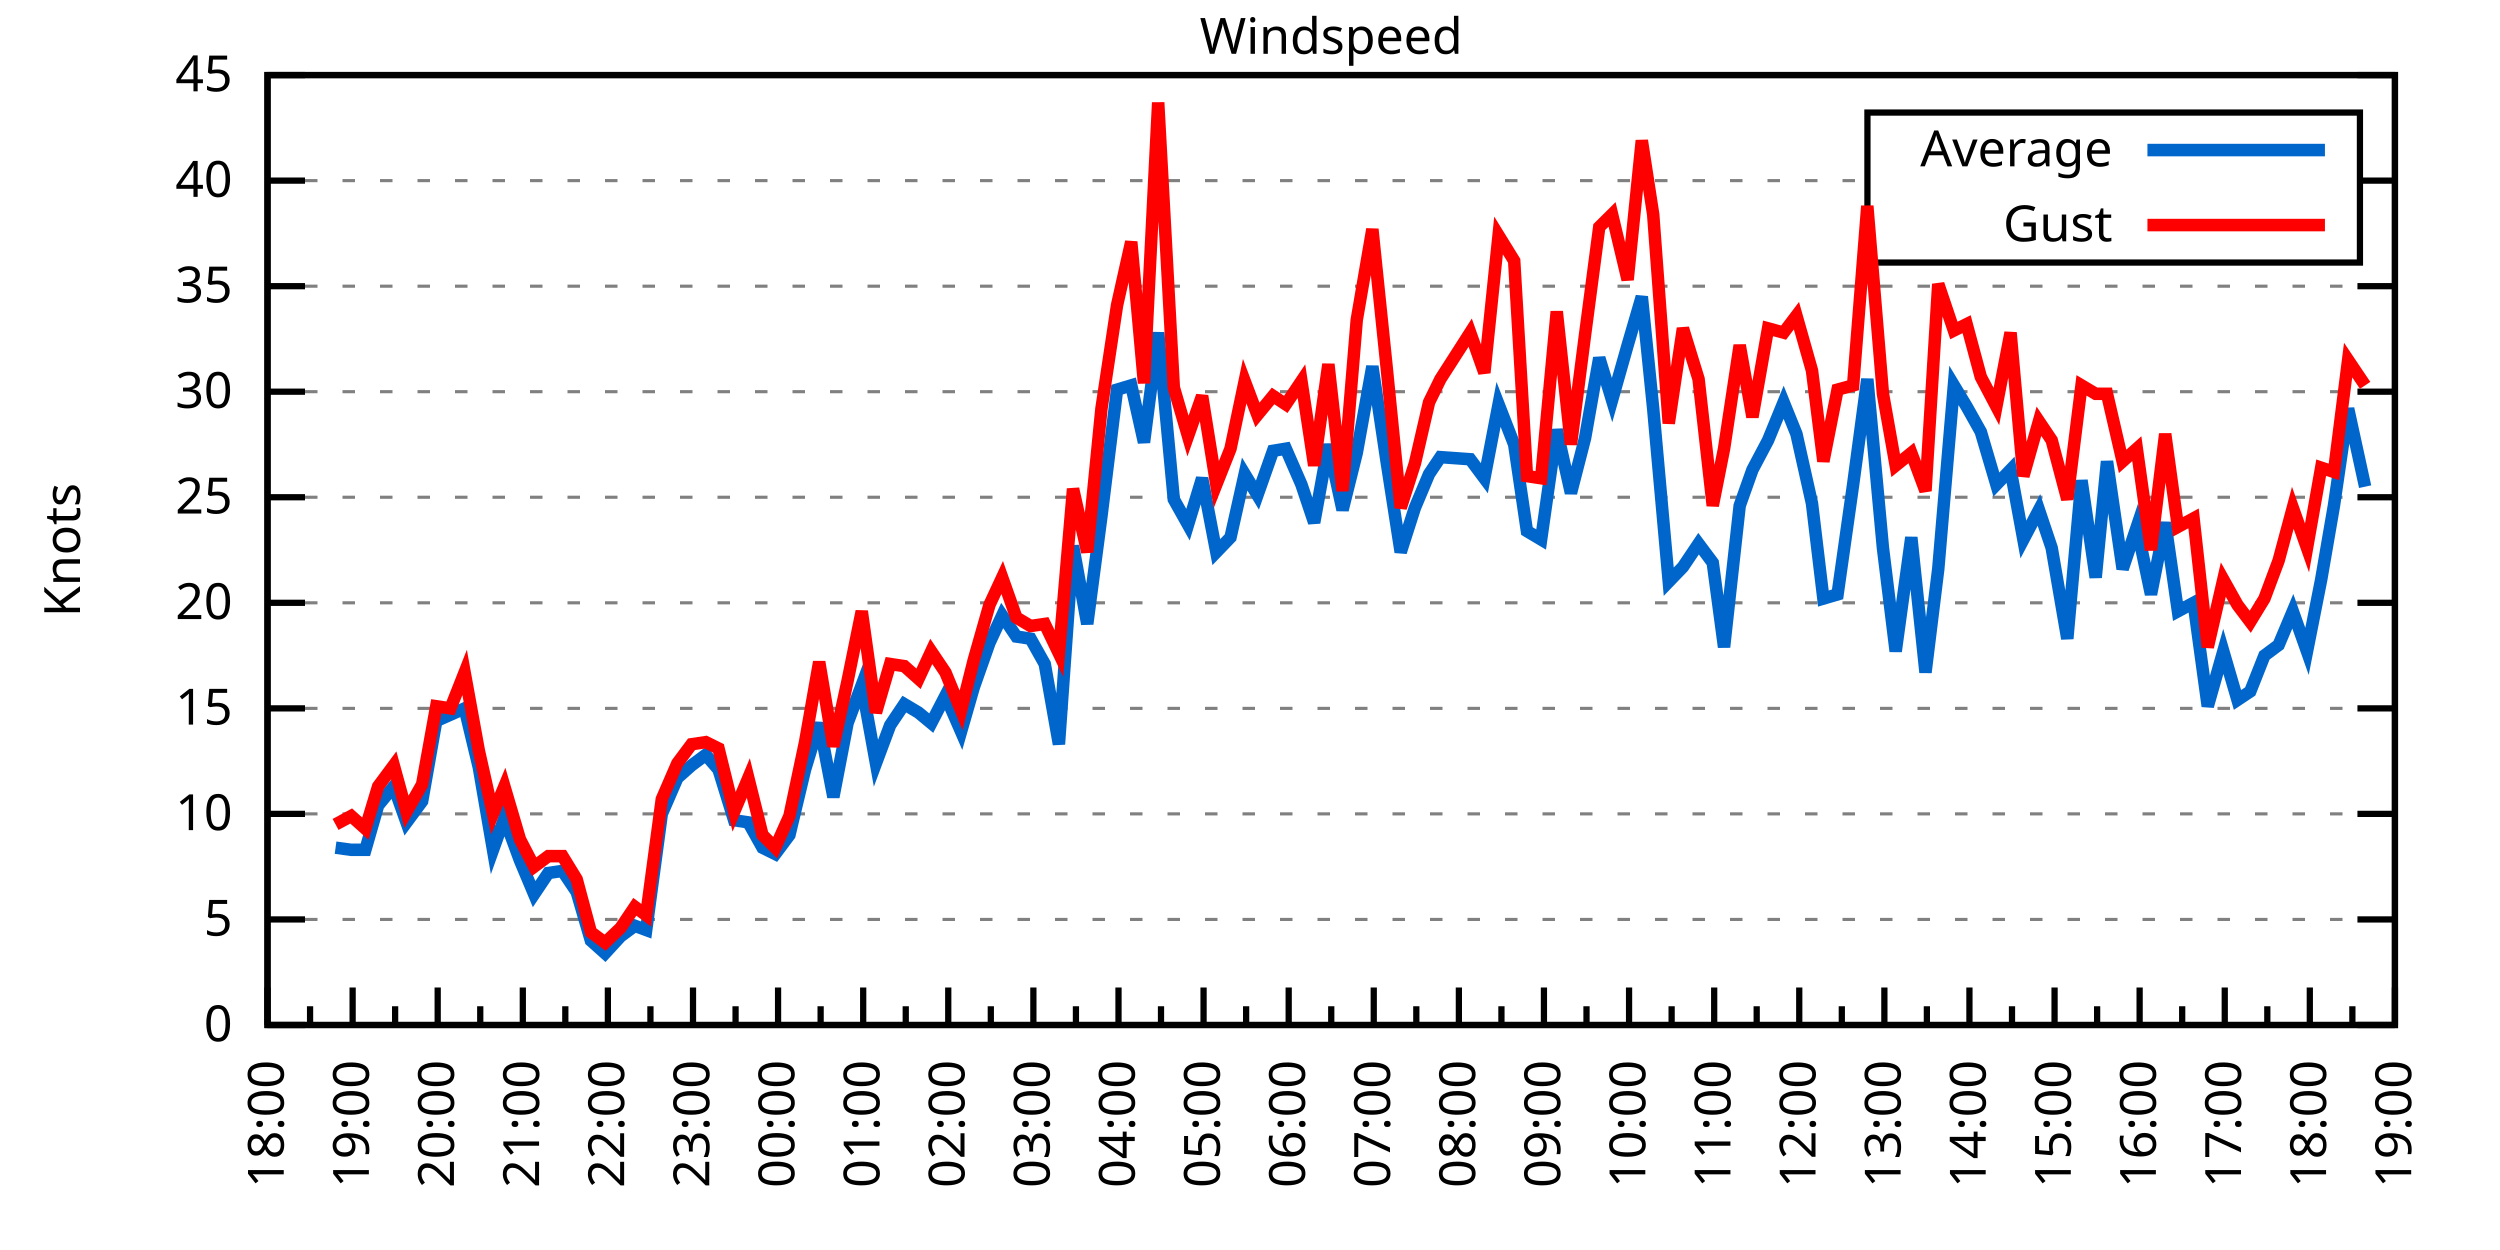
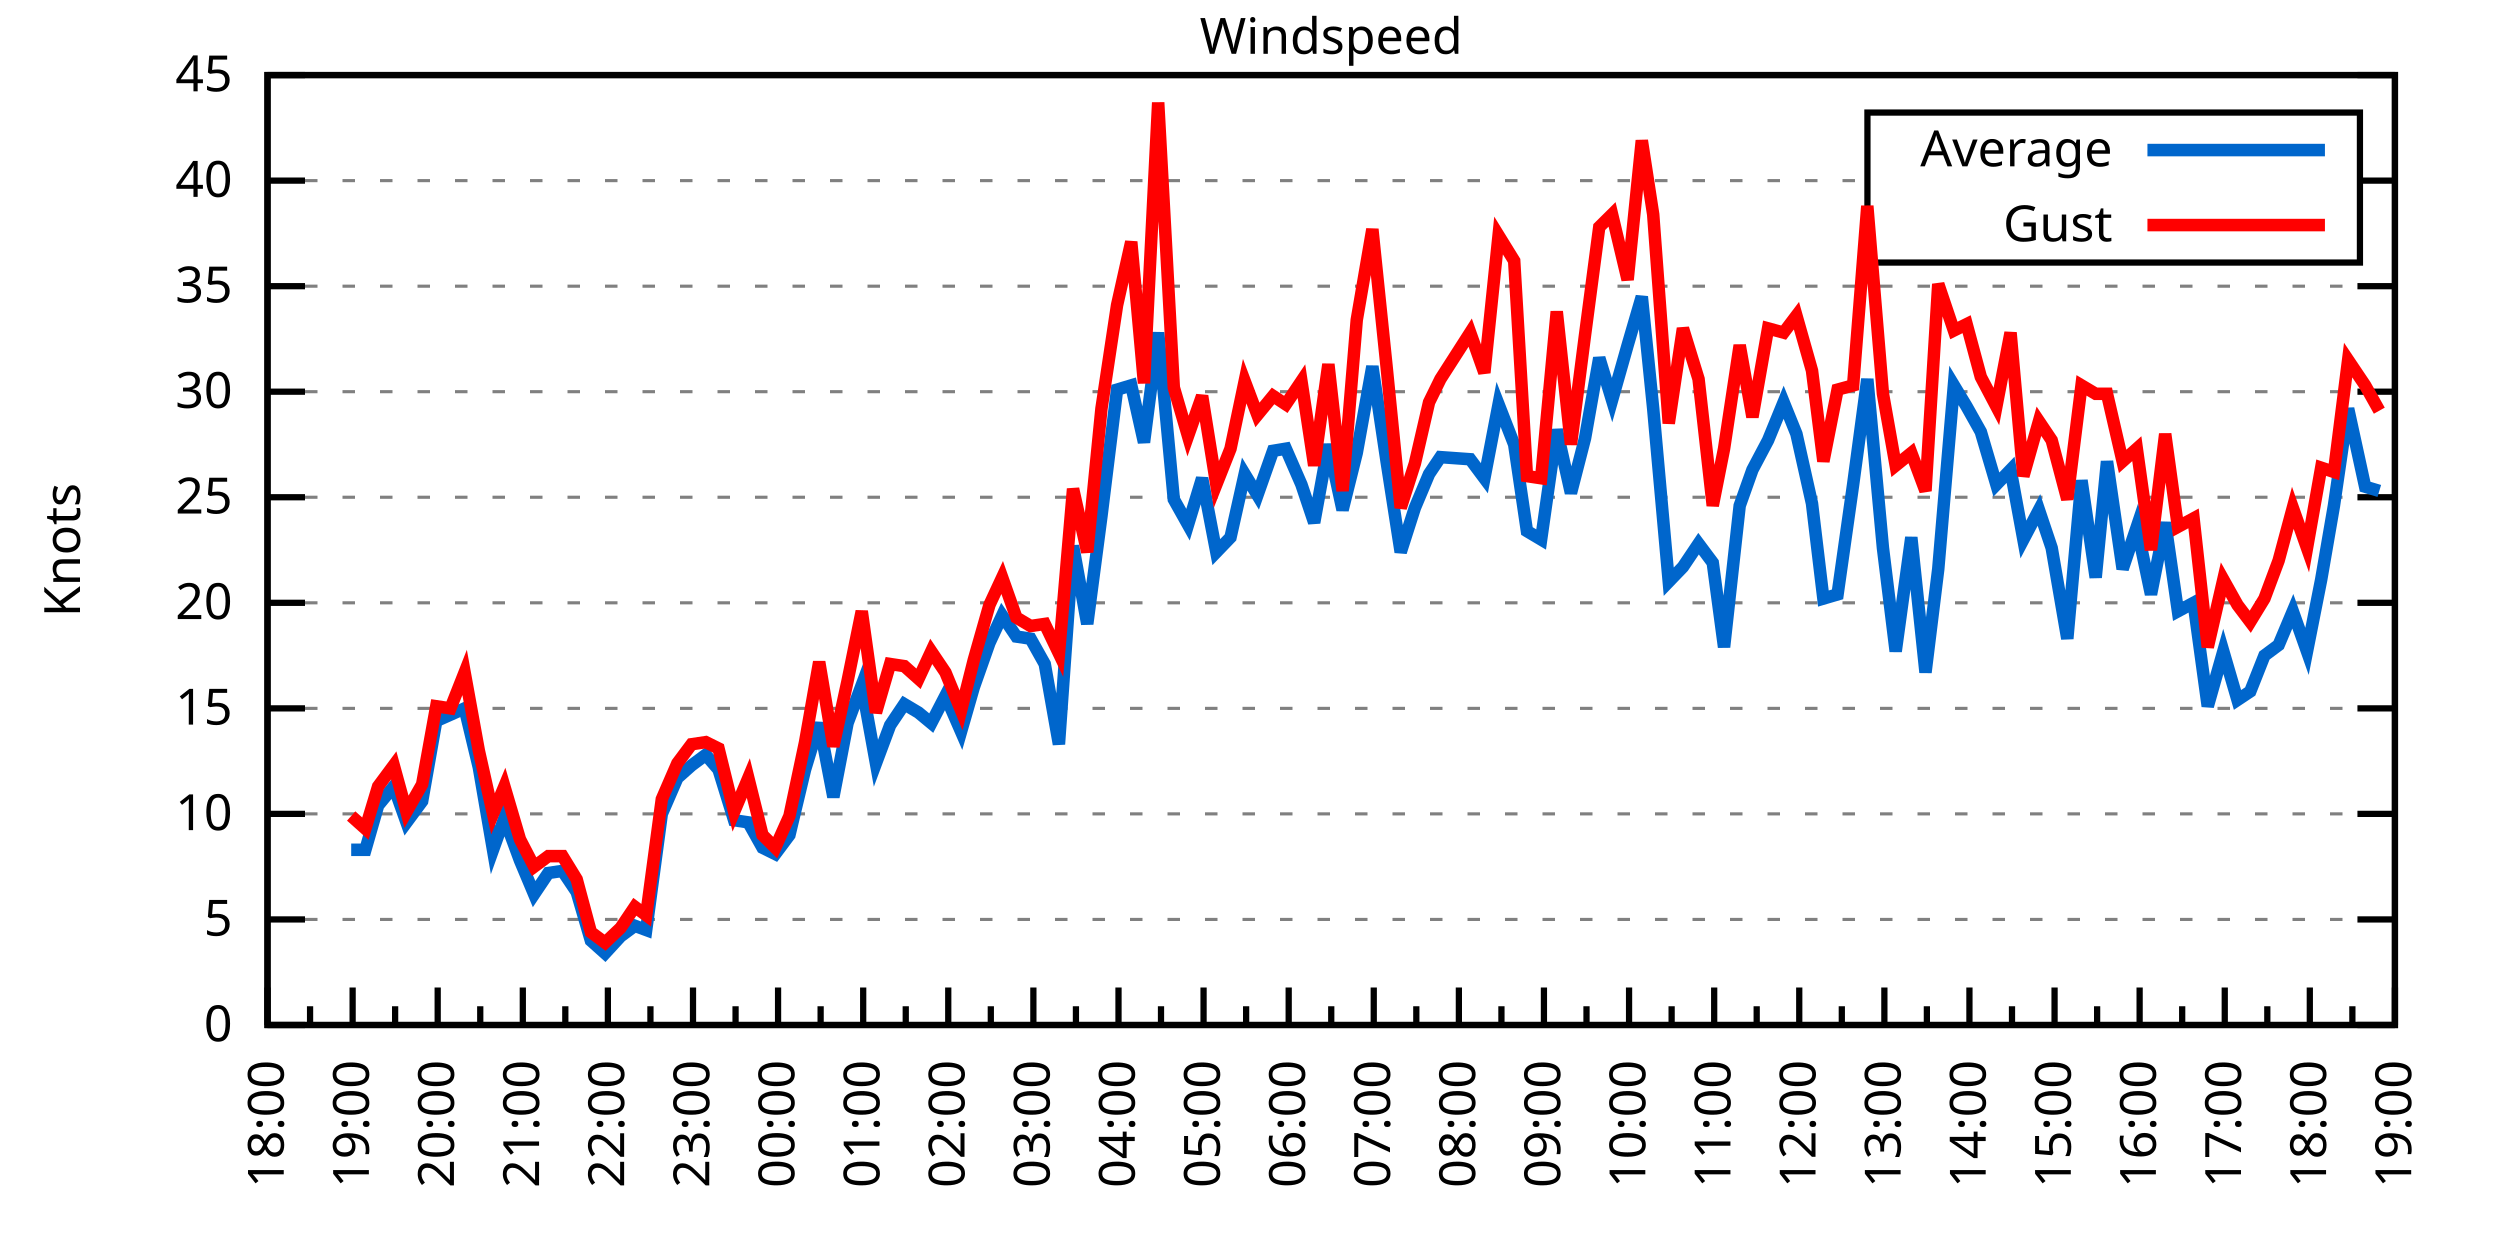
<svg xmlns="http://www.w3.org/2000/svg" xmlns:xlink="http://www.w3.org/1999/xlink" width="400" height="200" viewBox="0 0 400 200">
  <g id="gnuplot_canvas">
    <rect x="0" y="0" width="400" height="200" fill="none" />
    <defs>
      <circle id="gpDot" r="0.5" stroke-width="0.5" stroke="currentColor" />
      <path id="gpPt0" stroke-width="0.333" stroke="currentColor" d="M-1,0 h2 M0,-1 v2" />
      <path id="gpPt1" stroke-width="0.333" stroke="currentColor" d="M-1,-1 L1,1 M1,-1 L-1,1" />
      <path id="gpPt2" stroke-width="0.333" stroke="currentColor" d="M-1,0 L1,0 M0,-1 L0,1 M-1,-1 L1,1 M-1,1 L1,-1" />
      <rect id="gpPt3" stroke-width="0.333" stroke="currentColor" x="-1" y="-1" width="2" height="2" />
      <rect id="gpPt4" stroke-width="0.333" stroke="currentColor" fill="currentColor" x="-1" y="-1" width="2" height="2" />
      <circle id="gpPt5" stroke-width="0.333" stroke="currentColor" cx="0" cy="0" r="1" />
      <use xlink:href="#gpPt5" id="gpPt6" fill="currentColor" stroke="none" />
      <path id="gpPt7" stroke-width="0.333" stroke="currentColor" d="M0,-1.33 L-1.33,0.67 L1.33,0.67 z" />
      <use xlink:href="#gpPt7" id="gpPt8" fill="currentColor" stroke="none" />
      <use xlink:href="#gpPt7" id="gpPt9" stroke="currentColor" transform="rotate(180)" />
      <use xlink:href="#gpPt9" id="gpPt10" fill="currentColor" stroke="none" />
      <use xlink:href="#gpPt3" id="gpPt11" stroke="currentColor" transform="rotate(45)" />
      <use xlink:href="#gpPt11" id="gpPt12" fill="currentColor" stroke="none" />
      <path id="gpPt13" stroke-width="0.333" stroke="currentColor" d="M0,1.330 L1.265,0.411 L0.782,-1.067 L-0.782,-1.076 L-1.265,0.411 z" />
      <use xlink:href="#gpPt13" id="gpPt14" fill="currentColor" stroke="none" />
      <filter id="textbox" filterUnits="objectBoundingBox" x="0" y="0" height="1" width="1">
        <feFlood flood-color="white" flood-opacity="1" result="bgnd" />
        <feComposite in="SourceGraphic" in2="bgnd" operator="atop" />
      </filter>
      <filter id="greybox" filterUnits="objectBoundingBox" x="0" y="0" height="1" width="1">
        <feFlood flood-color="lightgrey" flood-opacity="1" result="grey" />
        <feComposite in="SourceGraphic" in2="grey" operator="atop" />
      </filter>
    </defs>
    <g fill="none" color="white" stroke="currentColor" stroke-width="1.00" stroke-linecap="butt" stroke-linejoin="miter">
</g>
    <g fill="none" color="black" stroke="currentColor" stroke-width="1.00" stroke-linecap="butt" stroke-linejoin="miter">
      <g stroke="none" shape-rendering="crispEdges">
        <polygon fill="rgb(255, 255, 255)" points="42.80,164.00 383.18,164.00 383.18,12.02 42.80,12.02 " />
      </g>
    </g>
    <g fill="none" color="black" stroke="currentColor" stroke-width="1.00" stroke-linecap="butt" stroke-linejoin="miter">
</g>
    <g fill="none" color="black" stroke="black" stroke-width="0.50" stroke-linecap="butt" stroke-linejoin="miter">
</g>
    <g fill="none" color="gray" stroke="currentColor" stroke-width="0.50" stroke-linecap="butt" stroke-linejoin="miter">
      <path stroke="gray" stroke-dasharray="2,4" class="gridline" d="M42.80,164.00 L383.19,164.00  " />
    </g>
    <g fill="none" color="gray" stroke="gray" stroke-width="1.00" stroke-linecap="butt" stroke-linejoin="miter">
</g>
    <g fill="none" color="black" stroke="currentColor" stroke-width="1.00" stroke-linecap="butt" stroke-linejoin="miter">
      <path stroke="black" d="M42.80,164.00 L48.80,164.00 M383.19,164.00 L377.19,164.00  " />
      <g transform="translate(37.20,166.60)" stroke="none" fill="black" font-family="Sans" font-size="8.00" text-anchor="end">
        <text>
          <tspan font-family="Sans"> 0</tspan>
        </text>
      </g>
    </g>
    <g fill="none" color="black" stroke="currentColor" stroke-width="1.00" stroke-linecap="butt" stroke-linejoin="miter">
</g>
    <g fill="none" color="black" stroke="black" stroke-width="0.50" stroke-linecap="butt" stroke-linejoin="miter">
</g>
    <g fill="none" color="gray" stroke="currentColor" stroke-width="0.50" stroke-linecap="butt" stroke-linejoin="miter">
      <path stroke="gray" stroke-dasharray="2,4" class="gridline" d="M42.80,147.11 L383.19,147.11  " />
    </g>
    <g fill="none" color="gray" stroke="gray" stroke-width="1.00" stroke-linecap="butt" stroke-linejoin="miter">
</g>
    <g fill="none" color="black" stroke="currentColor" stroke-width="1.00" stroke-linecap="butt" stroke-linejoin="miter">
      <path stroke="black" d="M42.80,147.11 L48.80,147.11 M383.19,147.11 L377.19,147.11  " />
      <g transform="translate(37.20,149.71)" stroke="none" fill="black" font-family="Sans" font-size="8.00" text-anchor="end">
        <text>
          <tspan font-family="Sans"> 5</tspan>
        </text>
      </g>
    </g>
    <g fill="none" color="black" stroke="currentColor" stroke-width="1.00" stroke-linecap="butt" stroke-linejoin="miter">
</g>
    <g fill="none" color="black" stroke="black" stroke-width="0.50" stroke-linecap="butt" stroke-linejoin="miter">
</g>
    <g fill="none" color="gray" stroke="currentColor" stroke-width="0.50" stroke-linecap="butt" stroke-linejoin="miter">
      <path stroke="gray" stroke-dasharray="2,4" class="gridline" d="M42.80,130.22 L383.19,130.22  " />
    </g>
    <g fill="none" color="gray" stroke="gray" stroke-width="1.00" stroke-linecap="butt" stroke-linejoin="miter">
</g>
    <g fill="none" color="black" stroke="currentColor" stroke-width="1.00" stroke-linecap="butt" stroke-linejoin="miter">
      <path stroke="black" d="M42.80,130.22 L48.80,130.22 M383.19,130.22 L377.19,130.22  " />
      <g transform="translate(37.20,132.82)" stroke="none" fill="black" font-family="Sans" font-size="8.00" text-anchor="end">
        <text>
          <tspan font-family="Sans"> 10</tspan>
        </text>
      </g>
    </g>
    <g fill="none" color="black" stroke="currentColor" stroke-width="1.00" stroke-linecap="butt" stroke-linejoin="miter">
</g>
    <g fill="none" color="black" stroke="black" stroke-width="0.50" stroke-linecap="butt" stroke-linejoin="miter">
</g>
    <g fill="none" color="gray" stroke="currentColor" stroke-width="0.50" stroke-linecap="butt" stroke-linejoin="miter">
      <path stroke="gray" stroke-dasharray="2,4" class="gridline" d="M42.80,113.34 L383.19,113.34  " />
    </g>
    <g fill="none" color="gray" stroke="gray" stroke-width="1.00" stroke-linecap="butt" stroke-linejoin="miter">
</g>
    <g fill="none" color="black" stroke="currentColor" stroke-width="1.00" stroke-linecap="butt" stroke-linejoin="miter">
      <path stroke="black" d="M42.80,113.34 L48.80,113.34 M383.19,113.34 L377.19,113.34  " />
      <g transform="translate(37.20,115.94)" stroke="none" fill="black" font-family="Sans" font-size="8.00" text-anchor="end">
        <text>
          <tspan font-family="Sans"> 15</tspan>
        </text>
      </g>
    </g>
    <g fill="none" color="black" stroke="currentColor" stroke-width="1.00" stroke-linecap="butt" stroke-linejoin="miter">
</g>
    <g fill="none" color="black" stroke="black" stroke-width="0.50" stroke-linecap="butt" stroke-linejoin="miter">
</g>
    <g fill="none" color="gray" stroke="currentColor" stroke-width="0.50" stroke-linecap="butt" stroke-linejoin="miter">
      <path stroke="gray" stroke-dasharray="2,4" class="gridline" d="M42.80,96.45 L383.19,96.45  " />
    </g>
    <g fill="none" color="gray" stroke="gray" stroke-width="1.00" stroke-linecap="butt" stroke-linejoin="miter">
</g>
    <g fill="none" color="black" stroke="currentColor" stroke-width="1.00" stroke-linecap="butt" stroke-linejoin="miter">
      <path stroke="black" d="M42.80,96.45 L48.80,96.45 M383.19,96.45 L377.19,96.45  " />
      <g transform="translate(37.20,99.05)" stroke="none" fill="black" font-family="Sans" font-size="8.00" text-anchor="end">
        <text>
          <tspan font-family="Sans"> 20</tspan>
        </text>
      </g>
    </g>
    <g fill="none" color="black" stroke="currentColor" stroke-width="1.00" stroke-linecap="butt" stroke-linejoin="miter">
</g>
    <g fill="none" color="black" stroke="black" stroke-width="0.50" stroke-linecap="butt" stroke-linejoin="miter">
</g>
    <g fill="none" color="gray" stroke="currentColor" stroke-width="0.50" stroke-linecap="butt" stroke-linejoin="miter">
      <path stroke="gray" stroke-dasharray="2,4" class="gridline" d="M42.80,79.56 L383.19,79.56  " />
    </g>
    <g fill="none" color="gray" stroke="gray" stroke-width="1.00" stroke-linecap="butt" stroke-linejoin="miter">
</g>
    <g fill="none" color="black" stroke="currentColor" stroke-width="1.00" stroke-linecap="butt" stroke-linejoin="miter">
      <path stroke="black" d="M42.80,79.56 L48.80,79.56 M383.19,79.56 L377.19,79.56  " />
      <g transform="translate(37.20,82.16)" stroke="none" fill="black" font-family="Sans" font-size="8.00" text-anchor="end">
        <text>
          <tspan font-family="Sans"> 25</tspan>
        </text>
      </g>
    </g>
    <g fill="none" color="black" stroke="currentColor" stroke-width="1.00" stroke-linecap="butt" stroke-linejoin="miter">
</g>
    <g fill="none" color="black" stroke="black" stroke-width="0.50" stroke-linecap="butt" stroke-linejoin="miter">
</g>
    <g fill="none" color="gray" stroke="currentColor" stroke-width="0.50" stroke-linecap="butt" stroke-linejoin="miter">
      <path stroke="gray" stroke-dasharray="2,4" class="gridline" d="M42.80,62.67 L383.19,62.67  " />
    </g>
    <g fill="none" color="gray" stroke="gray" stroke-width="1.00" stroke-linecap="butt" stroke-linejoin="miter">
</g>
    <g fill="none" color="black" stroke="currentColor" stroke-width="1.00" stroke-linecap="butt" stroke-linejoin="miter">
      <path stroke="black" d="M42.80,62.67 L48.80,62.67 M383.19,62.67 L377.19,62.67  " />
      <g transform="translate(37.20,65.27)" stroke="none" fill="black" font-family="Sans" font-size="8.00" text-anchor="end">
        <text>
          <tspan font-family="Sans"> 30</tspan>
        </text>
      </g>
    </g>
    <g fill="none" color="black" stroke="currentColor" stroke-width="1.00" stroke-linecap="butt" stroke-linejoin="miter">
</g>
    <g fill="none" color="black" stroke="black" stroke-width="0.50" stroke-linecap="butt" stroke-linejoin="miter">
</g>
    <g fill="none" color="gray" stroke="currentColor" stroke-width="0.50" stroke-linecap="butt" stroke-linejoin="miter">
      <path stroke="gray" stroke-dasharray="2,4" class="gridline" d="M42.80,45.79 L383.19,45.79  " />
    </g>
    <g fill="none" color="gray" stroke="gray" stroke-width="1.00" stroke-linecap="butt" stroke-linejoin="miter">
</g>
    <g fill="none" color="black" stroke="currentColor" stroke-width="1.00" stroke-linecap="butt" stroke-linejoin="miter">
      <path stroke="black" d="M42.80,45.79 L48.80,45.79 M383.19,45.79 L377.19,45.79  " />
      <g transform="translate(37.20,48.39)" stroke="none" fill="black" font-family="Sans" font-size="8.00" text-anchor="end">
        <text>
          <tspan font-family="Sans"> 35</tspan>
        </text>
      </g>
    </g>
    <g fill="none" color="black" stroke="currentColor" stroke-width="1.00" stroke-linecap="butt" stroke-linejoin="miter">
</g>
    <g fill="none" color="black" stroke="black" stroke-width="0.50" stroke-linecap="butt" stroke-linejoin="miter">
</g>
    <g fill="none" color="gray" stroke="currentColor" stroke-width="0.50" stroke-linecap="butt" stroke-linejoin="miter">
      <path stroke="gray" stroke-dasharray="2,4" class="gridline" d="M42.80,28.90 L298.79,28.90 M377.59,28.90 L383.19,28.90  " />
    </g>
    <g fill="none" color="gray" stroke="gray" stroke-width="1.00" stroke-linecap="butt" stroke-linejoin="miter">
</g>
    <g fill="none" color="black" stroke="currentColor" stroke-width="1.00" stroke-linecap="butt" stroke-linejoin="miter">
      <path stroke="black" d="M42.80,28.90 L48.80,28.90 M383.19,28.90 L377.19,28.90  " />
      <g transform="translate(37.20,31.50)" stroke="none" fill="black" font-family="Sans" font-size="8.00" text-anchor="end">
        <text>
          <tspan font-family="Sans"> 40</tspan>
        </text>
      </g>
    </g>
    <g fill="none" color="black" stroke="currentColor" stroke-width="1.00" stroke-linecap="butt" stroke-linejoin="miter">
</g>
    <g fill="none" color="black" stroke="black" stroke-width="0.50" stroke-linecap="butt" stroke-linejoin="miter">
</g>
    <g fill="none" color="gray" stroke="currentColor" stroke-width="0.50" stroke-linecap="butt" stroke-linejoin="miter">
      <path stroke="gray" stroke-dasharray="2,4" class="gridline" d="M42.80,12.01 L383.19,12.01  " />
    </g>
    <g fill="none" color="gray" stroke="gray" stroke-width="1.00" stroke-linecap="butt" stroke-linejoin="miter">
</g>
    <g fill="none" color="black" stroke="currentColor" stroke-width="1.00" stroke-linecap="butt" stroke-linejoin="miter">
      <path stroke="black" d="M42.80,12.01 L48.80,12.01 M383.19,12.01 L377.19,12.01  " />
      <g transform="translate(37.20,14.61)" stroke="none" fill="black" font-family="Sans" font-size="8.00" text-anchor="end">
        <text>
          <tspan font-family="Sans"> 45</tspan>
        </text>
      </g>
    </g>
    <g fill="none" color="black" stroke="currentColor" stroke-width="1.00" stroke-linecap="butt" stroke-linejoin="miter">
      <path stroke="black" d="M42.80,164.00 L42.80,158.00  " />
      <g transform="translate(45.40,169.60) rotate(270)" stroke="none" fill="black" font-family="Sans" font-size="8.00" text-anchor="end">
        <text>
          <tspan font-family="Sans">18:00</tspan>
        </text>
      </g>
    </g>
    <g fill="none" color="black" stroke="currentColor" stroke-width="1.00" stroke-linecap="butt" stroke-linejoin="miter">
      <path stroke="black" d="M49.61,164.00 L49.61,161.00 M56.42,164.00 L56.42,158.00  " />
      <g transform="translate(59.02,169.60) rotate(270)" stroke="none" fill="black" font-family="Sans" font-size="8.00" text-anchor="end">
        <text>
          <tspan font-family="Sans">19:00</tspan>
        </text>
      </g>
    </g>
    <g fill="none" color="black" stroke="currentColor" stroke-width="1.00" stroke-linecap="butt" stroke-linejoin="miter">
      <path stroke="black" d="M63.22,164.00 L63.22,161.00 M70.03,164.00 L70.03,158.00  " />
      <g transform="translate(72.63,169.60) rotate(270)" stroke="none" fill="black" font-family="Sans" font-size="8.00" text-anchor="end">
        <text>
          <tspan font-family="Sans">20:00</tspan>
        </text>
      </g>
    </g>
    <g fill="none" color="black" stroke="currentColor" stroke-width="1.00" stroke-linecap="butt" stroke-linejoin="miter">
      <path stroke="black" d="M76.84,164.00 L76.84,161.00 M83.65,164.00 L83.65,158.00  " />
      <g transform="translate(86.25,169.60) rotate(270)" stroke="none" fill="black" font-family="Sans" font-size="8.00" text-anchor="end">
        <text>
          <tspan font-family="Sans">21:00</tspan>
        </text>
      </g>
    </g>
    <g fill="none" color="black" stroke="currentColor" stroke-width="1.00" stroke-linecap="butt" stroke-linejoin="miter">
      <path stroke="black" d="M90.45,164.00 L90.45,161.00 M97.26,164.00 L97.26,158.00  " />
      <g transform="translate(99.86,169.60) rotate(270)" stroke="none" fill="black" font-family="Sans" font-size="8.00" text-anchor="end">
        <text>
          <tspan font-family="Sans">22:00</tspan>
        </text>
      </g>
    </g>
    <g fill="none" color="black" stroke="currentColor" stroke-width="1.00" stroke-linecap="butt" stroke-linejoin="miter">
      <path stroke="black" d="M104.07,164.00 L104.07,161.00 M110.88,164.00 L110.88,158.00  " />
      <g transform="translate(113.48,169.60) rotate(270)" stroke="none" fill="black" font-family="Sans" font-size="8.00" text-anchor="end">
        <text>
          <tspan font-family="Sans">23:00</tspan>
        </text>
      </g>
    </g>
    <g fill="none" color="black" stroke="currentColor" stroke-width="1.00" stroke-linecap="butt" stroke-linejoin="miter">
      <path stroke="black" d="M117.69,164.00 L117.69,161.00 M124.49,164.00 L124.49,158.00  " />
      <g transform="translate(127.09,169.60) rotate(270)" stroke="none" fill="black" font-family="Sans" font-size="8.00" text-anchor="end">
        <text>
          <tspan font-family="Sans">00:00</tspan>
        </text>
      </g>
    </g>
    <g fill="none" color="black" stroke="currentColor" stroke-width="1.00" stroke-linecap="butt" stroke-linejoin="miter">
      <path stroke="black" d="M131.30,164.00 L131.30,161.00 M138.11,164.00 L138.11,158.00  " />
      <g transform="translate(140.71,169.60) rotate(270)" stroke="none" fill="black" font-family="Sans" font-size="8.00" text-anchor="end">
        <text>
          <tspan font-family="Sans">01:00</tspan>
        </text>
      </g>
    </g>
    <g fill="none" color="black" stroke="currentColor" stroke-width="1.00" stroke-linecap="butt" stroke-linejoin="miter">
      <path stroke="black" d="M144.92,164.00 L144.92,161.00 M151.72,164.00 L151.72,158.00  " />
      <g transform="translate(154.32,169.60) rotate(270)" stroke="none" fill="black" font-family="Sans" font-size="8.00" text-anchor="end">
        <text>
          <tspan font-family="Sans">02:00</tspan>
        </text>
      </g>
    </g>
    <g fill="none" color="black" stroke="currentColor" stroke-width="1.00" stroke-linecap="butt" stroke-linejoin="miter">
      <path stroke="black" d="M158.53,164.00 L158.53,161.00 M165.34,164.00 L165.34,158.00  " />
      <g transform="translate(167.94,169.60) rotate(270)" stroke="none" fill="black" font-family="Sans" font-size="8.00" text-anchor="end">
        <text>
          <tspan font-family="Sans">03:00</tspan>
        </text>
      </g>
    </g>
    <g fill="none" color="black" stroke="currentColor" stroke-width="1.00" stroke-linecap="butt" stroke-linejoin="miter">
      <path stroke="black" d="M172.15,164.00 L172.15,161.00 M178.96,164.00 L178.96,158.00  " />
      <g transform="translate(181.56,169.60) rotate(270)" stroke="none" fill="black" font-family="Sans" font-size="8.00" text-anchor="end">
        <text>
          <tspan font-family="Sans">04:00</tspan>
        </text>
      </g>
    </g>
    <g fill="none" color="black" stroke="currentColor" stroke-width="1.00" stroke-linecap="butt" stroke-linejoin="miter">
      <path stroke="black" d="M185.76,164.00 L185.76,161.00 M192.57,164.00 L192.57,158.00  " />
      <g transform="translate(195.17,169.60) rotate(270)" stroke="none" fill="black" font-family="Sans" font-size="8.00" text-anchor="end">
        <text>
          <tspan font-family="Sans">05:00</tspan>
        </text>
      </g>
    </g>
    <g fill="none" color="black" stroke="currentColor" stroke-width="1.00" stroke-linecap="butt" stroke-linejoin="miter">
      <path stroke="black" d="M199.38,164.00 L199.38,161.00 M206.19,164.00 L206.19,158.00  " />
      <g transform="translate(208.79,169.60) rotate(270)" stroke="none" fill="black" font-family="Sans" font-size="8.00" text-anchor="end">
        <text>
          <tspan font-family="Sans">06:00</tspan>
        </text>
      </g>
    </g>
    <g fill="none" color="black" stroke="currentColor" stroke-width="1.00" stroke-linecap="butt" stroke-linejoin="miter">
      <path stroke="black" d="M213.00,164.00 L213.00,161.00 M219.80,164.00 L219.80,158.00  " />
      <g transform="translate(222.40,169.60) rotate(270)" stroke="none" fill="black" font-family="Sans" font-size="8.00" text-anchor="end">
        <text>
          <tspan font-family="Sans">07:00</tspan>
        </text>
      </g>
    </g>
    <g fill="none" color="black" stroke="currentColor" stroke-width="1.00" stroke-linecap="butt" stroke-linejoin="miter">
      <path stroke="black" d="M226.61,164.00 L226.61,161.00 M233.42,164.00 L233.42,158.00  " />
      <g transform="translate(236.02,169.60) rotate(270)" stroke="none" fill="black" font-family="Sans" font-size="8.00" text-anchor="end">
        <text>
          <tspan font-family="Sans">08:00</tspan>
        </text>
      </g>
    </g>
    <g fill="none" color="black" stroke="currentColor" stroke-width="1.00" stroke-linecap="butt" stroke-linejoin="miter">
      <path stroke="black" d="M240.23,164.00 L240.23,161.00 M247.03,164.00 L247.03,158.00  " />
      <g transform="translate(249.63,169.60) rotate(270)" stroke="none" fill="black" font-family="Sans" font-size="8.00" text-anchor="end">
        <text>
          <tspan font-family="Sans">09:00</tspan>
        </text>
      </g>
    </g>
    <g fill="none" color="black" stroke="currentColor" stroke-width="1.00" stroke-linecap="butt" stroke-linejoin="miter">
      <path stroke="black" d="M253.84,164.00 L253.84,161.00 M260.65,164.00 L260.65,158.00  " />
      <g transform="translate(263.25,169.60) rotate(270)" stroke="none" fill="black" font-family="Sans" font-size="8.00" text-anchor="end">
        <text>
          <tspan font-family="Sans">10:00</tspan>
        </text>
      </g>
    </g>
    <g fill="none" color="black" stroke="currentColor" stroke-width="1.00" stroke-linecap="butt" stroke-linejoin="miter">
      <path stroke="black" d="M267.46,164.00 L267.46,161.00 M274.27,164.00 L274.27,158.00  " />
      <g transform="translate(276.87,169.60) rotate(270)" stroke="none" fill="black" font-family="Sans" font-size="8.00" text-anchor="end">
        <text>
          <tspan font-family="Sans">11:00</tspan>
        </text>
      </g>
    </g>
    <g fill="none" color="black" stroke="currentColor" stroke-width="1.00" stroke-linecap="butt" stroke-linejoin="miter">
      <path stroke="black" d="M281.07,164.00 L281.07,161.00 M287.88,164.00 L287.88,158.00  " />
      <g transform="translate(290.48,169.60) rotate(270)" stroke="none" fill="black" font-family="Sans" font-size="8.00" text-anchor="end">
        <text>
          <tspan font-family="Sans">12:00</tspan>
        </text>
      </g>
    </g>
    <g fill="none" color="black" stroke="currentColor" stroke-width="1.00" stroke-linecap="butt" stroke-linejoin="miter">
      <path stroke="black" d="M294.69,164.00 L294.69,161.00 M301.50,164.00 L301.50,158.00  " />
      <g transform="translate(304.10,169.60) rotate(270)" stroke="none" fill="black" font-family="Sans" font-size="8.00" text-anchor="end">
        <text>
          <tspan font-family="Sans">13:00</tspan>
        </text>
      </g>
    </g>
    <g fill="none" color="black" stroke="currentColor" stroke-width="1.00" stroke-linecap="butt" stroke-linejoin="miter">
      <path stroke="black" d="M308.30,164.00 L308.30,161.00 M315.11,164.00 L315.11,158.00  " />
      <g transform="translate(317.71,169.60) rotate(270)" stroke="none" fill="black" font-family="Sans" font-size="8.00" text-anchor="end">
        <text>
          <tspan font-family="Sans">14:00</tspan>
        </text>
      </g>
    </g>
    <g fill="none" color="black" stroke="currentColor" stroke-width="1.00" stroke-linecap="butt" stroke-linejoin="miter">
      <path stroke="black" d="M321.92,164.00 L321.92,161.00 M328.73,164.00 L328.73,158.00  " />
      <g transform="translate(331.33,169.60) rotate(270)" stroke="none" fill="black" font-family="Sans" font-size="8.00" text-anchor="end">
        <text>
          <tspan font-family="Sans">15:00</tspan>
        </text>
      </g>
    </g>
    <g fill="none" color="black" stroke="currentColor" stroke-width="1.00" stroke-linecap="butt" stroke-linejoin="miter">
      <path stroke="black" d="M335.54,164.00 L335.54,161.00 M342.34,164.00 L342.34,158.00  " />
      <g transform="translate(344.94,169.60) rotate(270)" stroke="none" fill="black" font-family="Sans" font-size="8.00" text-anchor="end">
        <text>
          <tspan font-family="Sans">16:00</tspan>
        </text>
      </g>
    </g>
    <g fill="none" color="black" stroke="currentColor" stroke-width="1.00" stroke-linecap="butt" stroke-linejoin="miter">
      <path stroke="black" d="M349.15,164.00 L349.15,161.00 M355.96,164.00 L355.96,158.00  " />
      <g transform="translate(358.56,169.60) rotate(270)" stroke="none" fill="black" font-family="Sans" font-size="8.00" text-anchor="end">
        <text>
          <tspan font-family="Sans">17:00</tspan>
        </text>
      </g>
    </g>
    <g fill="none" color="black" stroke="currentColor" stroke-width="1.00" stroke-linecap="butt" stroke-linejoin="miter">
      <path stroke="black" d="M362.77,164.00 L362.77,161.00 M369.57,164.00 L369.57,158.00  " />
      <g transform="translate(372.17,169.60) rotate(270)" stroke="none" fill="black" font-family="Sans" font-size="8.00" text-anchor="end">
        <text>
          <tspan font-family="Sans">18:00</tspan>
        </text>
      </g>
    </g>
    <g fill="none" color="black" stroke="currentColor" stroke-width="1.00" stroke-linecap="butt" stroke-linejoin="miter">
      <path stroke="black" d="M376.38,164.00 L376.38,161.00 M383.19,164.00 L383.19,158.00  " />
      <g transform="translate(385.79,169.60) rotate(270)" stroke="none" fill="black" font-family="Sans" font-size="8.00" text-anchor="end">
        <text>
          <tspan font-family="Sans">19:00</tspan>
        </text>
      </g>
    </g>
    <g fill="none" color="black" stroke="currentColor" stroke-width="1.00" stroke-linecap="butt" stroke-linejoin="miter">
</g>
    <g fill="none" color="black" stroke="currentColor" stroke-width="1.00" stroke-linecap="butt" stroke-linejoin="miter">
      <path stroke="black" d="M42.80,12.01 L42.80,164.00 L383.19,164.00 L383.19,12.01 L42.80,12.01 Z  " />
    </g>
    <g fill="none" color="black" stroke="currentColor" stroke-width="1.00" stroke-linecap="butt" stroke-linejoin="miter">
      <g transform="translate(12.80,88.01) rotate(270)" stroke="none" fill="black" font-family="Sans" font-size="8.00" text-anchor="middle">
        <text>
          <tspan font-family="Sans">Knots</tspan>
        </text>
      </g>
    </g>
    <g fill="none" color="black" stroke="currentColor" stroke-width="1.00" stroke-linecap="butt" stroke-linejoin="miter">
</g>
    <g fill="none" color="black" stroke="currentColor" stroke-width="1.00" stroke-linecap="butt" stroke-linejoin="miter">
      <path stroke="black" d="M298.79,42.01 L298.79,18.01 L377.59,18.01 L377.59,42.01 L298.79,42.01 Z  " />
    </g>
    <g id="Windspeed_plot_1">
      <g fill="none" color="white" stroke="black" stroke-width="2.00" stroke-linecap="butt" stroke-linejoin="miter">
</g>
      <g fill="none" color="black" stroke="currentColor" stroke-width="2.00" stroke-linecap="butt" stroke-linejoin="miter">
        <g transform="translate(337.99,26.61)" stroke="none" fill="black" font-family="Sans" font-size="8.00" text-anchor="end">
          <text>
            <tspan font-family="Sans">Average</tspan>
          </text>
        </g>
      </g>
      <g fill="none" color="black" stroke="currentColor" stroke-width="2.00" stroke-linecap="butt" stroke-linejoin="miter">
-         <path stroke="rgb(  0, 102, 204)" d="M343.59,24.01 L371.99,24.01 M53.69,135.63 L56.19,135.97 L58.46,135.97 L60.50,128.87 L63.00,125.83 L65.04,131.58   L67.54,128.20 L69.80,115.36 L72.07,114.35 L74.34,113.34 L76.61,122.79 L78.88,135.97 L80.70,130.90 L83.19,137.66   L85.46,143.06 L87.73,139.68 L90.00,139.34 L92.27,142.72 L94.54,150.49 L96.81,152.52 L99.30,149.81 L101.57,148.13   L103.39,148.80 L105.89,130.22 L108.38,124.48 L110.65,122.46 L112.92,120.77 L114.96,123.13 L117.46,131.24 L119.73,131.58   L122.00,135.63 L124.04,136.64 L126.31,133.60 L128.81,123.13 L131.07,115.70 L133.34,127.52 L135.61,115.70 L137.88,109.62   L140.15,122.12 L142.42,116.04 L144.69,112.66 L146.96,114.01 L149.00,115.70 L151.27,111.31 L153.77,117.05 L155.81,109.96   L158.31,102.87 L160.35,98.48 L162.62,101.85 L164.89,102.19 L167.16,106.24 L169.43,119.08 L171.69,87.33 L173.96,99.83   L176.23,82.60 L178.73,62.34 L181.00,61.66 L183.04,70.78 L185.31,53.22 L187.81,79.90 L190.08,83.95 L192.34,76.52   L194.61,88.34 L196.88,85.98 L199.15,75.85 L201.19,79.22 L203.69,72.13 L205.73,71.79 L208.23,77.53 L210.27,83.61   L212.54,71.12 L214.81,81.59 L217.08,72.47 L219.58,58.62 L221.85,73.82 L224.11,88.34 L226.38,81.25 L228.65,75.85   L230.47,73.14 L235.23,73.48 L237.50,76.52 L239.77,64.70 L242.27,71.12 L244.31,84.97 L246.58,86.32 L249.08,68.75   L251.35,78.89 L253.61,70.10 L255.88,57.27 L257.93,64.02 L260.42,55.24 L262.69,47.47 L264.51,65.38 L267.00,93.07   L269.27,90.71 L271.77,86.99 L274.04,90.03 L275.85,103.54 L278.35,80.91 L280.39,75.17 L282.89,70.44 L285.38,64.36   L287.43,69.43 L289.92,80.57 L291.74,95.77 L294.01,95.10 L296.50,77.53 L298.77,60.65 L301.27,87.67 L303.31,104.22   L305.81,85.98 L308.08,107.59 L310.12,91.04 L312.62,61.66 L314.66,65.04 L316.93,69.09 L319.42,77.53 L321.69,75.17   L323.74,86.32 L326.23,81.59 L328.27,87.67 L330.77,102.19 L333.04,76.86 L335.31,92.40 L337.12,73.82 L339.62,91.04   L341.89,84.29 L344.16,95.10 L346.43,83.61 L348.47,97.80 L350.97,96.45 L353.24,113.00 L355.73,104.22 L358.00,111.99   L360.04,110.63 L362.31,104.89 L364.58,103.20 L366.85,97.80 L369.12,104.22 L371.39,92.73 L373.43,80.91 L375.70,65.38   L378.42,77.87  " />
+         <path stroke="rgb(  0, 102, 204)" d="M343.59,24.01 L371.99,24.01 M56.19,135.97 L58.46,135.97 L60.50,128.87 L63.00,125.83 L65.04,131.58 L67.54,128.20   L69.80,115.36 L72.07,114.35 L74.34,113.34 L76.61,122.79 L78.88,135.97 L80.70,130.90 L83.19,137.66 L85.46,143.06   L87.73,139.68 L90.00,139.34 L92.27,142.72 L94.54,150.49 L96.81,152.52 L99.30,149.81 L101.57,148.13 L103.39,148.80   L105.89,130.22 L108.38,124.48 L110.65,122.46 L112.92,120.77 L114.96,123.13 L117.46,131.24 L119.73,131.58 L122.00,135.63   L124.04,136.64 L126.31,133.60 L128.81,123.13 L131.07,115.70 L133.34,127.52 L135.61,115.70 L137.88,109.62 L140.15,122.12   L142.42,116.04 L144.69,112.66 L146.96,114.01 L149.00,115.70 L151.27,111.31 L153.77,117.05 L155.81,109.96 L158.31,102.87   L160.35,98.48 L162.62,101.85 L164.89,102.19 L167.16,106.24 L169.43,119.08 L171.69,87.33 L173.96,99.83 L176.23,82.60   L178.73,62.34 L181.00,61.66 L183.04,70.78 L185.31,53.22 L187.81,79.90 L190.08,83.95 L192.34,76.52 L194.61,88.34   L196.88,85.98 L199.15,75.85 L201.19,79.22 L203.69,72.13 L205.73,71.79 L208.23,77.53 L210.27,83.61 L212.54,71.12   L214.81,81.59 L217.08,72.47 L219.58,58.62 L221.85,73.82 L224.11,88.34 L226.38,81.25 L228.65,75.85 L230.47,73.14   L235.23,73.48 L237.50,76.52 L239.77,64.70 L242.27,71.12 L244.31,84.97 L246.58,86.32 L249.08,68.75 L251.35,78.89   L253.61,70.10 L255.88,57.27 L257.93,64.02 L260.42,55.24 L262.69,47.47 L264.51,65.38 L267.00,93.07 L269.27,90.71   L271.77,86.99 L274.04,90.03 L275.85,103.54 L278.35,80.91 L280.39,75.17 L282.89,70.44 L285.38,64.36 L287.43,69.43   L289.92,80.57 L291.74,95.77 L294.01,95.10 L296.50,77.53 L298.77,60.65 L301.27,87.67 L303.31,104.22 L305.81,85.98   L308.08,107.59 L310.12,91.04 L312.62,61.66 L314.66,65.04 L316.93,69.09 L319.42,77.53 L321.69,75.17 L323.74,86.32   L326.23,81.59 L328.27,87.67 L330.77,102.19 L333.04,76.86 L335.31,92.40 L337.12,73.82 L339.62,91.04 L341.89,84.29   L344.16,95.10 L346.43,83.61 L348.47,97.80 L350.97,96.45 L353.24,113.00 L355.73,104.22 L358.00,111.99 L360.04,110.63   L362.31,104.89 L364.58,103.20 L366.85,97.80 L369.12,104.22 L371.39,92.73 L373.43,80.91 L375.70,65.38 L378.42,77.87   L380.69,78.55  " />
      </g>
    </g>
    <g id="Windspeed_plot_2">
      <g fill="none" color="black" stroke="currentColor" stroke-width="2.00" stroke-linecap="butt" stroke-linejoin="miter">
        <g transform="translate(337.99,38.61)" stroke="none" fill="black" font-family="Sans" font-size="8.00" text-anchor="end">
          <text>
            <tspan font-family="Sans">Gust</tspan>
          </text>
        </g>
      </g>
      <g fill="none" color="black" stroke="currentColor" stroke-width="2.00" stroke-linecap="butt" stroke-linejoin="miter">
-         <path stroke="rgb(255,   0,   0)" d="M343.59,36.01 L371.99,36.01 M53.69,131.91 L56.19,130.56 L58.46,132.59 L60.50,125.83 L63.00,122.46 L65.04,129.89   L67.54,125.50 L69.80,113.00 L72.07,113.34 L74.34,107.59 L76.61,120.09 L78.88,130.22 L80.70,125.83 L83.19,134.28   L85.46,138.67 L87.73,136.98 L90.00,136.98 L92.27,140.69 L94.54,149.14 L96.81,150.83 L99.30,148.46 L101.57,145.09   L103.39,146.44 L105.89,127.86 L108.38,122.12 L110.65,119.08 L112.92,118.74 L114.96,119.75 L117.46,129.89 L119.73,124.48   L122.00,133.60 L124.04,135.63 L126.31,130.56 L128.81,118.74 L131.07,105.91 L133.34,119.42 L135.61,108.95 L137.88,97.80   L140.15,114.01 L142.42,106.24 L144.69,106.58 L146.96,108.61 L149.00,104.22 L151.27,107.59 L153.77,113.67 L155.81,105.57   L158.31,96.79 L160.35,92.40 L162.62,98.81 L164.89,100.16 L167.16,99.83 L169.43,104.56 L171.69,78.21 L173.96,88.34   L176.23,65.38 L178.73,48.83 L181.00,38.69 L183.04,61.32 L185.31,16.40 L187.81,62.00 L190.08,69.77 L192.34,63.35   L194.61,77.53 L196.88,71.79 L199.15,60.98 L201.19,66.39 L203.69,63.35 L205.73,64.70 L208.23,60.98 L210.27,74.49   L212.54,58.28 L214.81,78.55 L217.08,51.19 L219.58,36.67 L221.85,58.62 L224.11,81.25 L226.38,74.16 L228.65,64.36   L230.47,60.65 L235.23,53.22 L237.50,59.63 L239.77,37.68 L242.27,41.73 L244.31,76.18 L246.58,76.52 L249.08,49.84   L251.35,71.12 L253.61,53.55 L255.88,36.33 L257.93,34.30 L260.42,44.77 L262.69,22.48 L264.51,34.30 L267.00,67.74   L269.27,52.54 L271.77,60.65 L274.04,80.91 L275.85,71.79 L278.35,55.24 L280.39,66.73 L282.89,52.54 L285.38,53.22   L287.43,50.51 L289.92,59.30 L291.74,73.82 L294.01,62.34 L296.50,61.66 L298.77,32.95 L301.27,63.01 L303.31,74.49   L305.81,72.47 L308.08,78.55 L310.12,45.45 L312.62,52.88 L314.66,51.87 L316.93,60.31 L319.42,65.04 L321.69,53.22   L323.74,76.18 L326.23,67.40 L328.27,70.44 L330.77,79.90 L333.04,61.66 L335.31,63.01 L337.12,63.01 L339.62,73.82   L341.89,71.79 L344.16,88.00 L346.43,69.43 L348.47,84.29 L350.97,82.94 L353.24,103.54 L355.73,92.73 L358.00,96.79   L360.04,99.49 L362.31,95.77 L364.58,89.69 L366.85,81.25 L369.12,87.67 L371.39,74.83 L373.43,75.51 L375.70,57.61   L378.42,61.66  " />
+         <path stroke="rgb(255,   0,   0)" d="M343.59,36.01 L371.99,36.01 M56.19,130.56 L58.46,132.59 L60.50,125.83 L63.00,122.46 L65.04,129.89 L67.54,125.50   L69.80,113.00 L72.07,113.34 L74.34,107.59 L76.61,120.09 L78.88,130.22 L80.70,125.83 L83.19,134.28 L85.46,138.67   L87.73,136.98 L90.00,136.98 L92.27,140.69 L94.54,149.14 L96.81,150.83 L99.30,148.46 L101.57,145.09 L103.39,146.44   L105.89,127.86 L108.38,122.12 L110.65,119.08 L112.92,118.74 L114.96,119.75 L117.46,129.89 L119.73,124.48 L122.00,133.60   L124.04,135.63 L126.31,130.56 L128.81,118.74 L131.07,105.91 L133.34,119.42 L135.61,108.95 L137.88,97.80 L140.15,114.01   L142.42,106.24 L144.69,106.58 L146.96,108.61 L149.00,104.22 L151.27,107.59 L153.77,113.67 L155.81,105.57 L158.31,96.79   L160.35,92.40 L162.62,98.81 L164.89,100.16 L167.16,99.83 L169.43,104.56 L171.69,78.21 L173.96,88.34 L176.23,65.38   L178.73,48.83 L181.00,38.69 L183.04,61.32 L185.31,16.40 L187.81,62.00 L190.08,69.77 L192.34,63.35 L194.61,77.53   L196.88,71.79 L199.15,60.98 L201.19,66.39 L203.69,63.35 L205.73,64.70 L208.23,60.98 L210.27,74.49 L212.54,58.28   L214.81,78.55 L217.08,51.19 L219.58,36.67 L221.85,58.62 L224.11,81.25 L226.38,74.16 L228.65,64.36 L230.47,60.65   L235.23,53.22 L237.50,59.63 L239.77,37.68 L242.27,41.73 L244.31,76.18 L246.58,76.52 L249.08,49.84 L251.35,71.12   L253.61,53.55 L255.88,36.33 L257.93,34.30 L260.42,44.77 L262.69,22.48 L264.51,34.30 L267.00,67.74 L269.27,52.54   L271.77,60.65 L274.04,80.91 L275.85,71.79 L278.35,55.24 L280.39,66.73 L282.89,52.54 L285.38,53.22 L287.43,50.51   L289.92,59.30 L291.74,73.82 L294.01,62.34 L296.50,61.66 L298.77,32.95 L301.27,63.01 L303.31,74.49 L305.81,72.47   L308.08,78.55 L310.12,45.45 L312.62,52.88 L314.66,51.87 L316.93,60.31 L319.42,65.04 L321.69,53.22 L323.74,76.18   L326.23,67.40 L328.27,70.44 L330.77,79.90 L333.04,61.66 L335.31,63.01 L337.12,63.01 L339.62,73.82 L341.89,71.79   L344.16,88.00 L346.43,69.43 L348.47,84.29 L350.97,82.94 L353.24,103.54 L355.73,92.73 L358.00,96.79 L360.04,99.49   L362.31,95.77 L364.58,89.69 L366.85,81.25 L369.12,87.67 L371.39,74.83 L373.43,75.51 L375.70,57.61 L378.42,61.66   L380.69,65.71  " />
      </g>
    </g>
    <g fill="none" color="black" stroke="currentColor" stroke-width="2.00" stroke-linecap="butt" stroke-linejoin="miter">
</g>
    <g fill="none" color="black" stroke="black" stroke-width="1.00" stroke-linecap="butt" stroke-linejoin="miter">
</g>
    <g fill="none" color="black" stroke="currentColor" stroke-width="1.00" stroke-linecap="butt" stroke-linejoin="miter">
      <path stroke="black" d="M42.80,12.01 L42.80,164.00 L383.19,164.00 L383.19,12.01 L42.80,12.01 Z  " />
    </g>
    <g fill="none" color="black" stroke="currentColor" stroke-width="1.00" stroke-linecap="butt" stroke-linejoin="miter">
      <g transform="translate(212.99,8.61)" stroke="none" fill="black" font-family="Sans" font-size="8.00" text-anchor="middle">
        <text>
          <tspan font-family="Sans">Windspeed</tspan>
        </text>
      </g>
    </g>
    <g fill="none" color="black" stroke="currentColor" stroke-width="1.00" stroke-linecap="butt" stroke-linejoin="miter">
</g>
  </g>
</svg>
